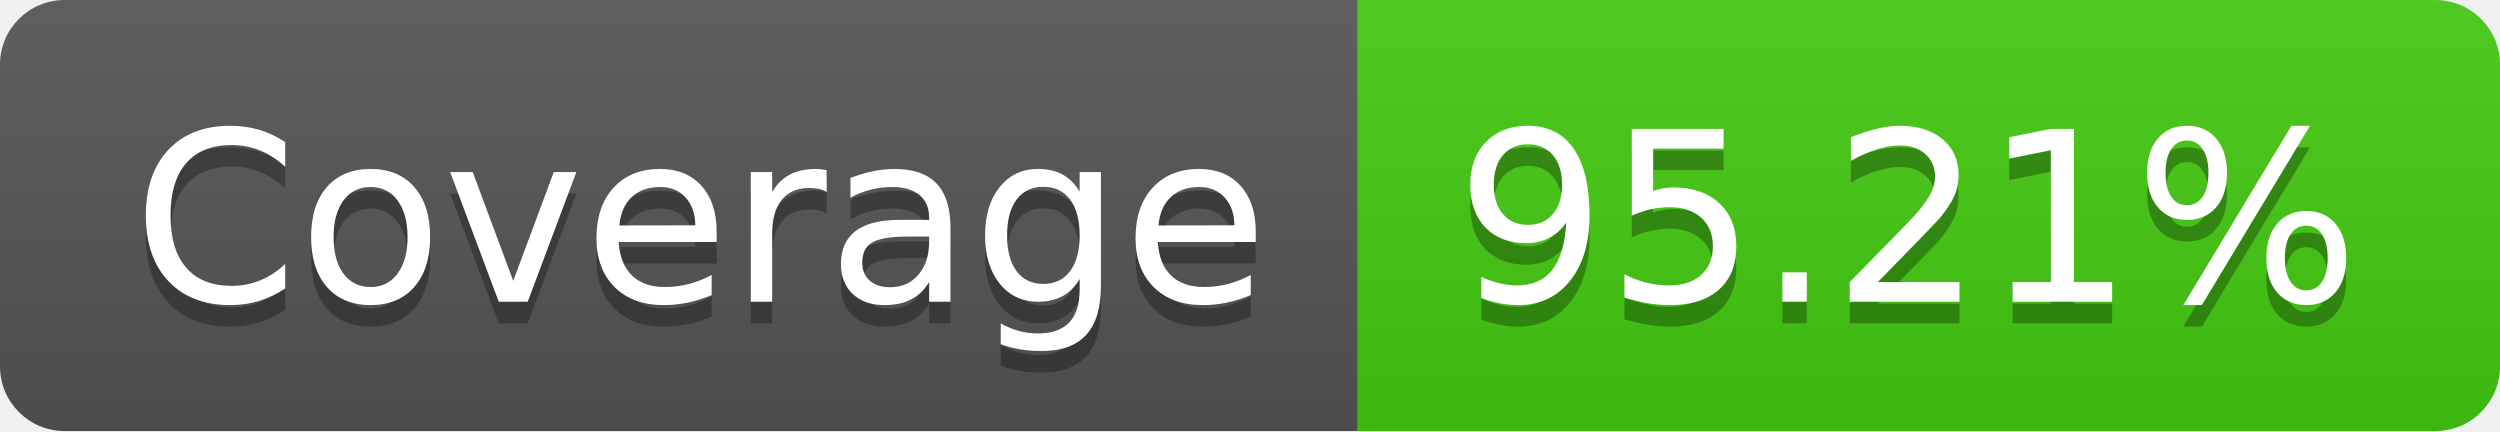
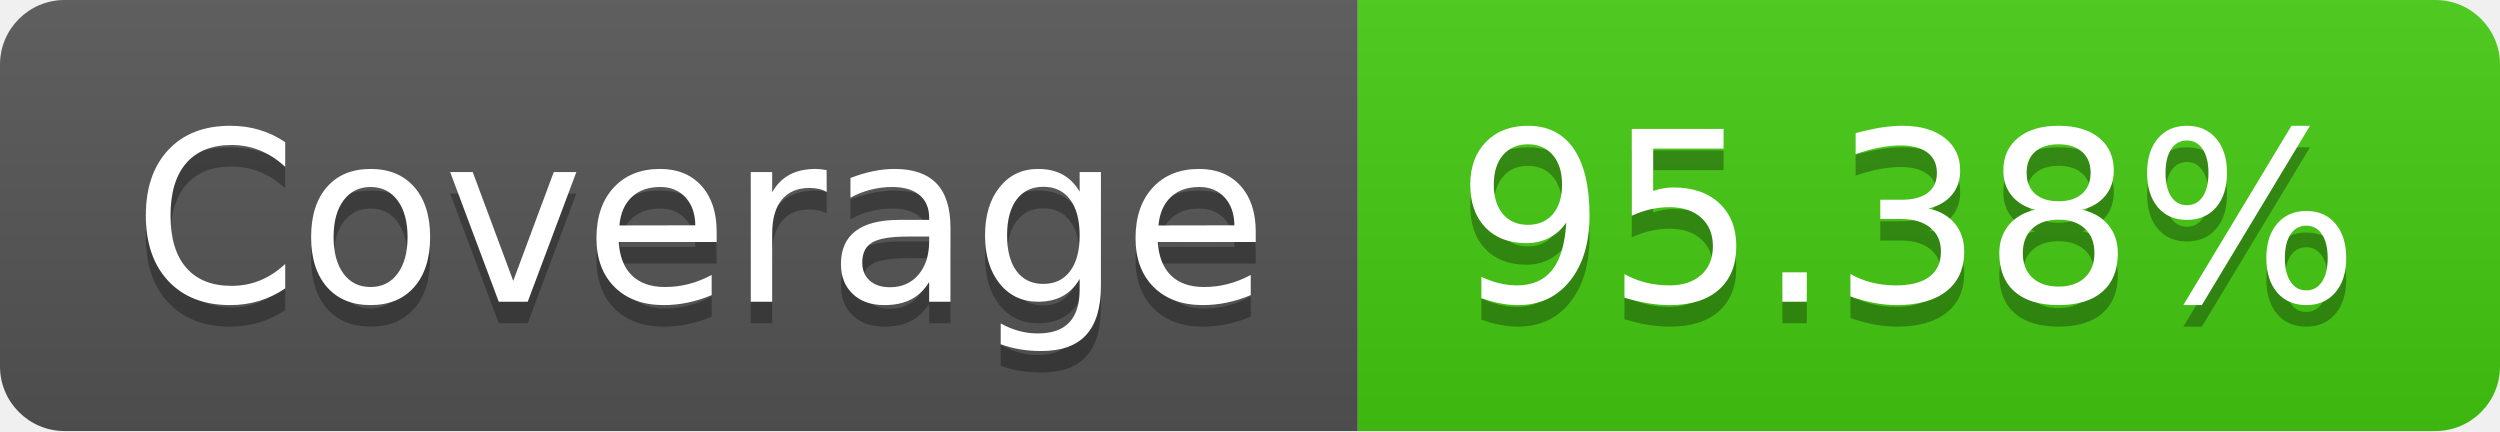
<svg xmlns="http://www.w3.org/2000/svg" width="116" height="20">
  <linearGradient id="b" x2="0" y2="100%">
    <stop offset="0" stop-color="#bbb" stop-opacity=".1" />
    <stop offset="1" stop-opacity=".1" />
  </linearGradient>
  <clipPath id="a">
    <rect width="116" height="20" rx="3" fill="#fff" />
  </clipPath>
  <g clip-path="url(#a)">
    <path fill="#555" d="M0 0h63v20H0z" />
    <path fill="#4c1" d="M63 0h53v20H63z" />
    <path fill="url(#b)" d="M0 0h116v20H0z" />
  </g>
  <g fill="#fff" text-anchor="middle" font-family="DejaVu Sans,Verdana,Geneva,sans-serif" font-size="110">
    <text x="325" y="150" fill="#010101" fill-opacity=".3" transform="scale(.1)" textLength="530">Coverage</text>
    <text x="325" y="140" transform="scale(.1)" textLength="530">Coverage</text>
-     <text x="885" y="150" fill="#010101" fill-opacity=".3" transform="scale(.1)" textLength="430">95.21%</text>
-     <text x="885" y="140" transform="scale(.1)" textLength="430">95.21%</text>
+     <text x="885" y="150" fill="#010101" fill-opacity=".3" transform="scale(.1)" textLength="430">95.38%</text>
+     <text x="885" y="140" transform="scale(.1)" textLength="430">95.38%</text>
  </g>
</svg>
